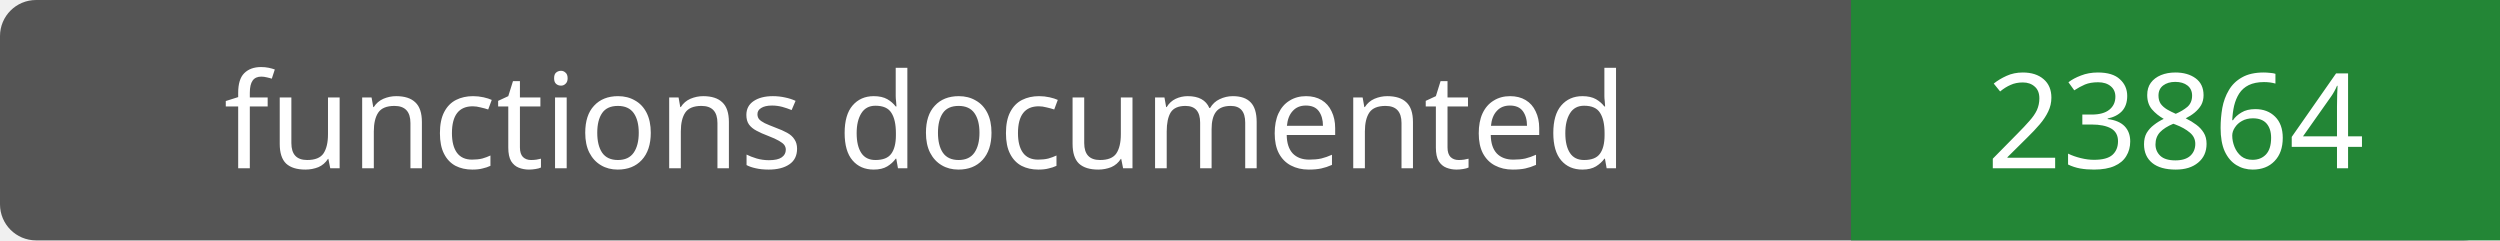
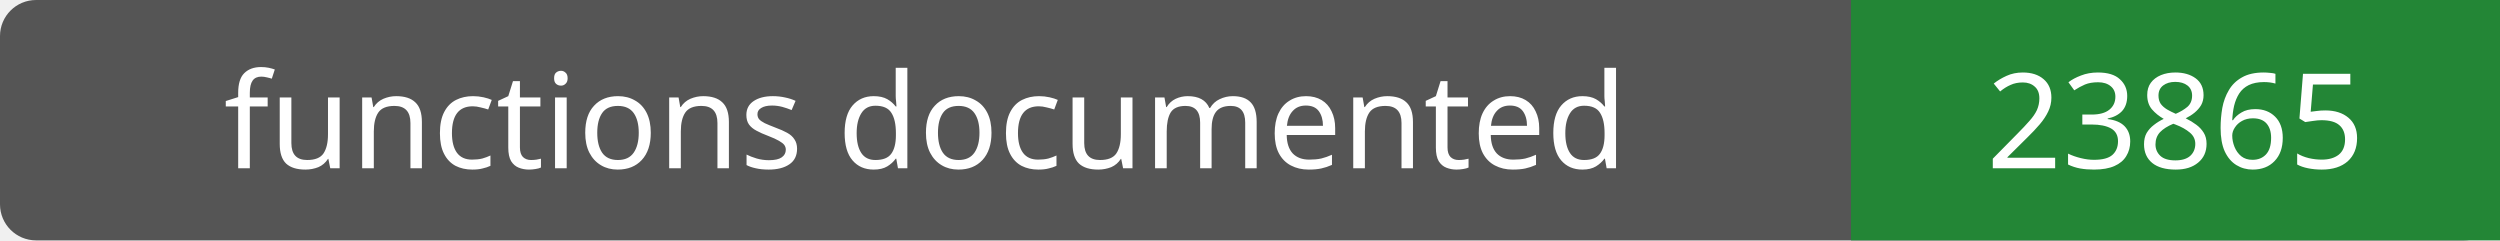
- <svg xmlns="http://www.w3.org/2000/svg" width="208" height="20" role="img" aria-label="functions documented: 23864">
+ <svg xmlns="http://www.w3.org/2000/svg" width="208" height="20" role="img" aria-label="functions documented: 23865">
  <rect width="208" height="20" rx="3" fill="#555" />
  <path fill="#238636" d="M154 0h54v20H154z" />
  <g fill="#fff" text-anchor="middle" font-family="Verdana,sans-serif" font-size="11">
    <text x="77.0" y="14">functions documented</text>
-     <text x="181.0" y="14">23864</text>
+     <text x="181.0" y="14">23865</text>
  </g>
</svg>
